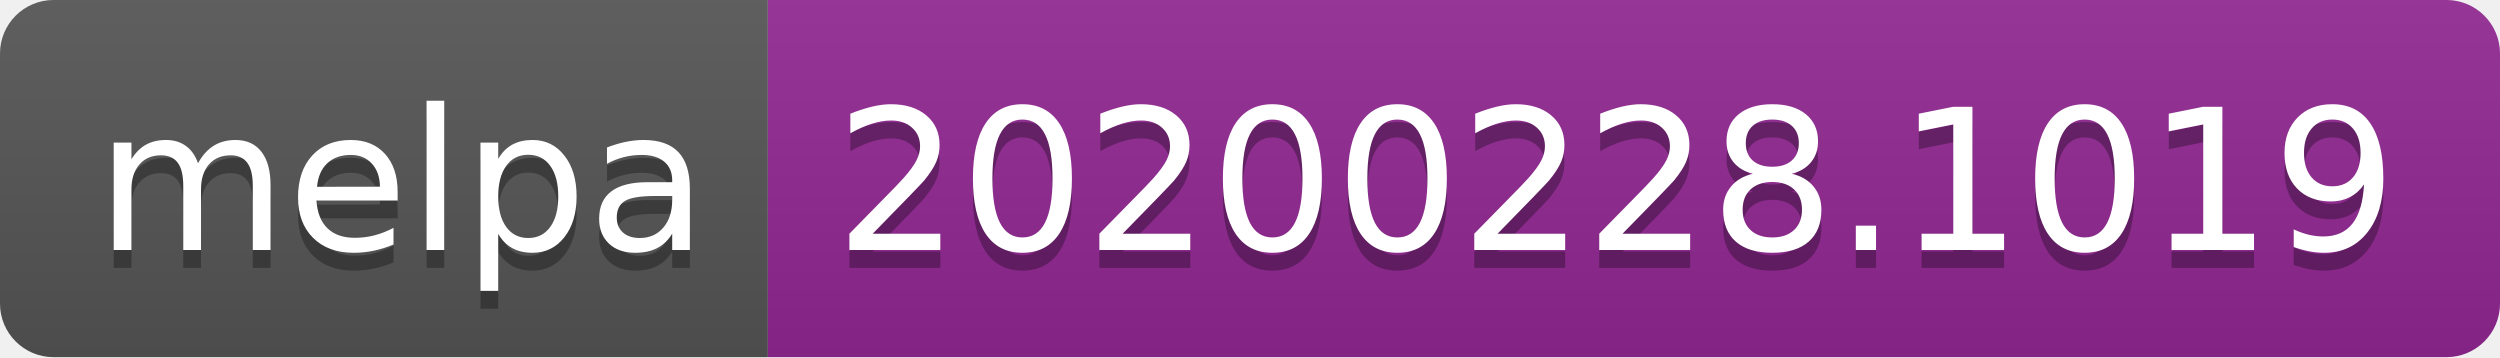
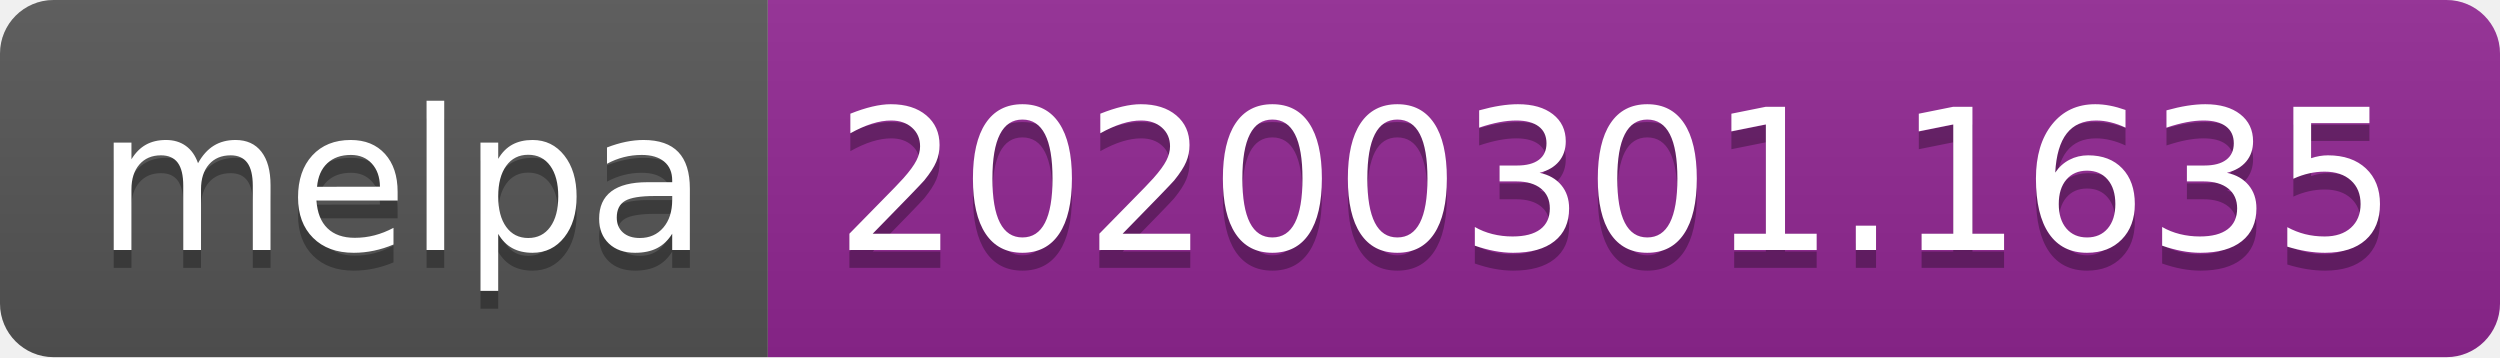
<svg xmlns="http://www.w3.org/2000/svg" width="140" height="20">
  <linearGradient id="b" x2="0" y2="100%">
    <stop offset="0" stop-color="#bbb" stop-opacity=".1" />
    <stop offset="1" stop-opacity=".1" />
  </linearGradient>
  <clipPath id="a">
    <rect width="140" height="20" rx="3" fill="#fff" />
  </clipPath>
  <g clip-path="url(#a)">
    <path fill="#555" d="M0 0h43v20H0z" />
    <path fill="#922793" d="M43 0h97v20H43z" />
    <path fill="url(#b)" d="M0 0h140v20H0z" />
  </g>
  <g fill="#fff" text-anchor="middle" font-family="DejaVu Sans,Verdana,Geneva,sans-serif" font-size="110">
    <text x="225" y="150" fill="#010101" fill-opacity=".3" transform="scale(.1)" textLength="330">melpa</text>
    <text x="225" y="140" transform="scale(.1)" textLength="330">melpa</text>
-     <text x="905" y="150" fill="#010101" fill-opacity=".3" transform="scale(.1)" textLength="870">20200228.1019</text>
-     <text x="905" y="140" transform="scale(.1)" textLength="870">20200228.1019</text>
+     <text x="905" y="150" fill="#010101" fill-opacity=".3" transform="scale(.1)" textLength="870">20200301.1635</text>
+     <text x="905" y="140" transform="scale(.1)" textLength="870">20200301.1635</text>
  </g>
</svg>
